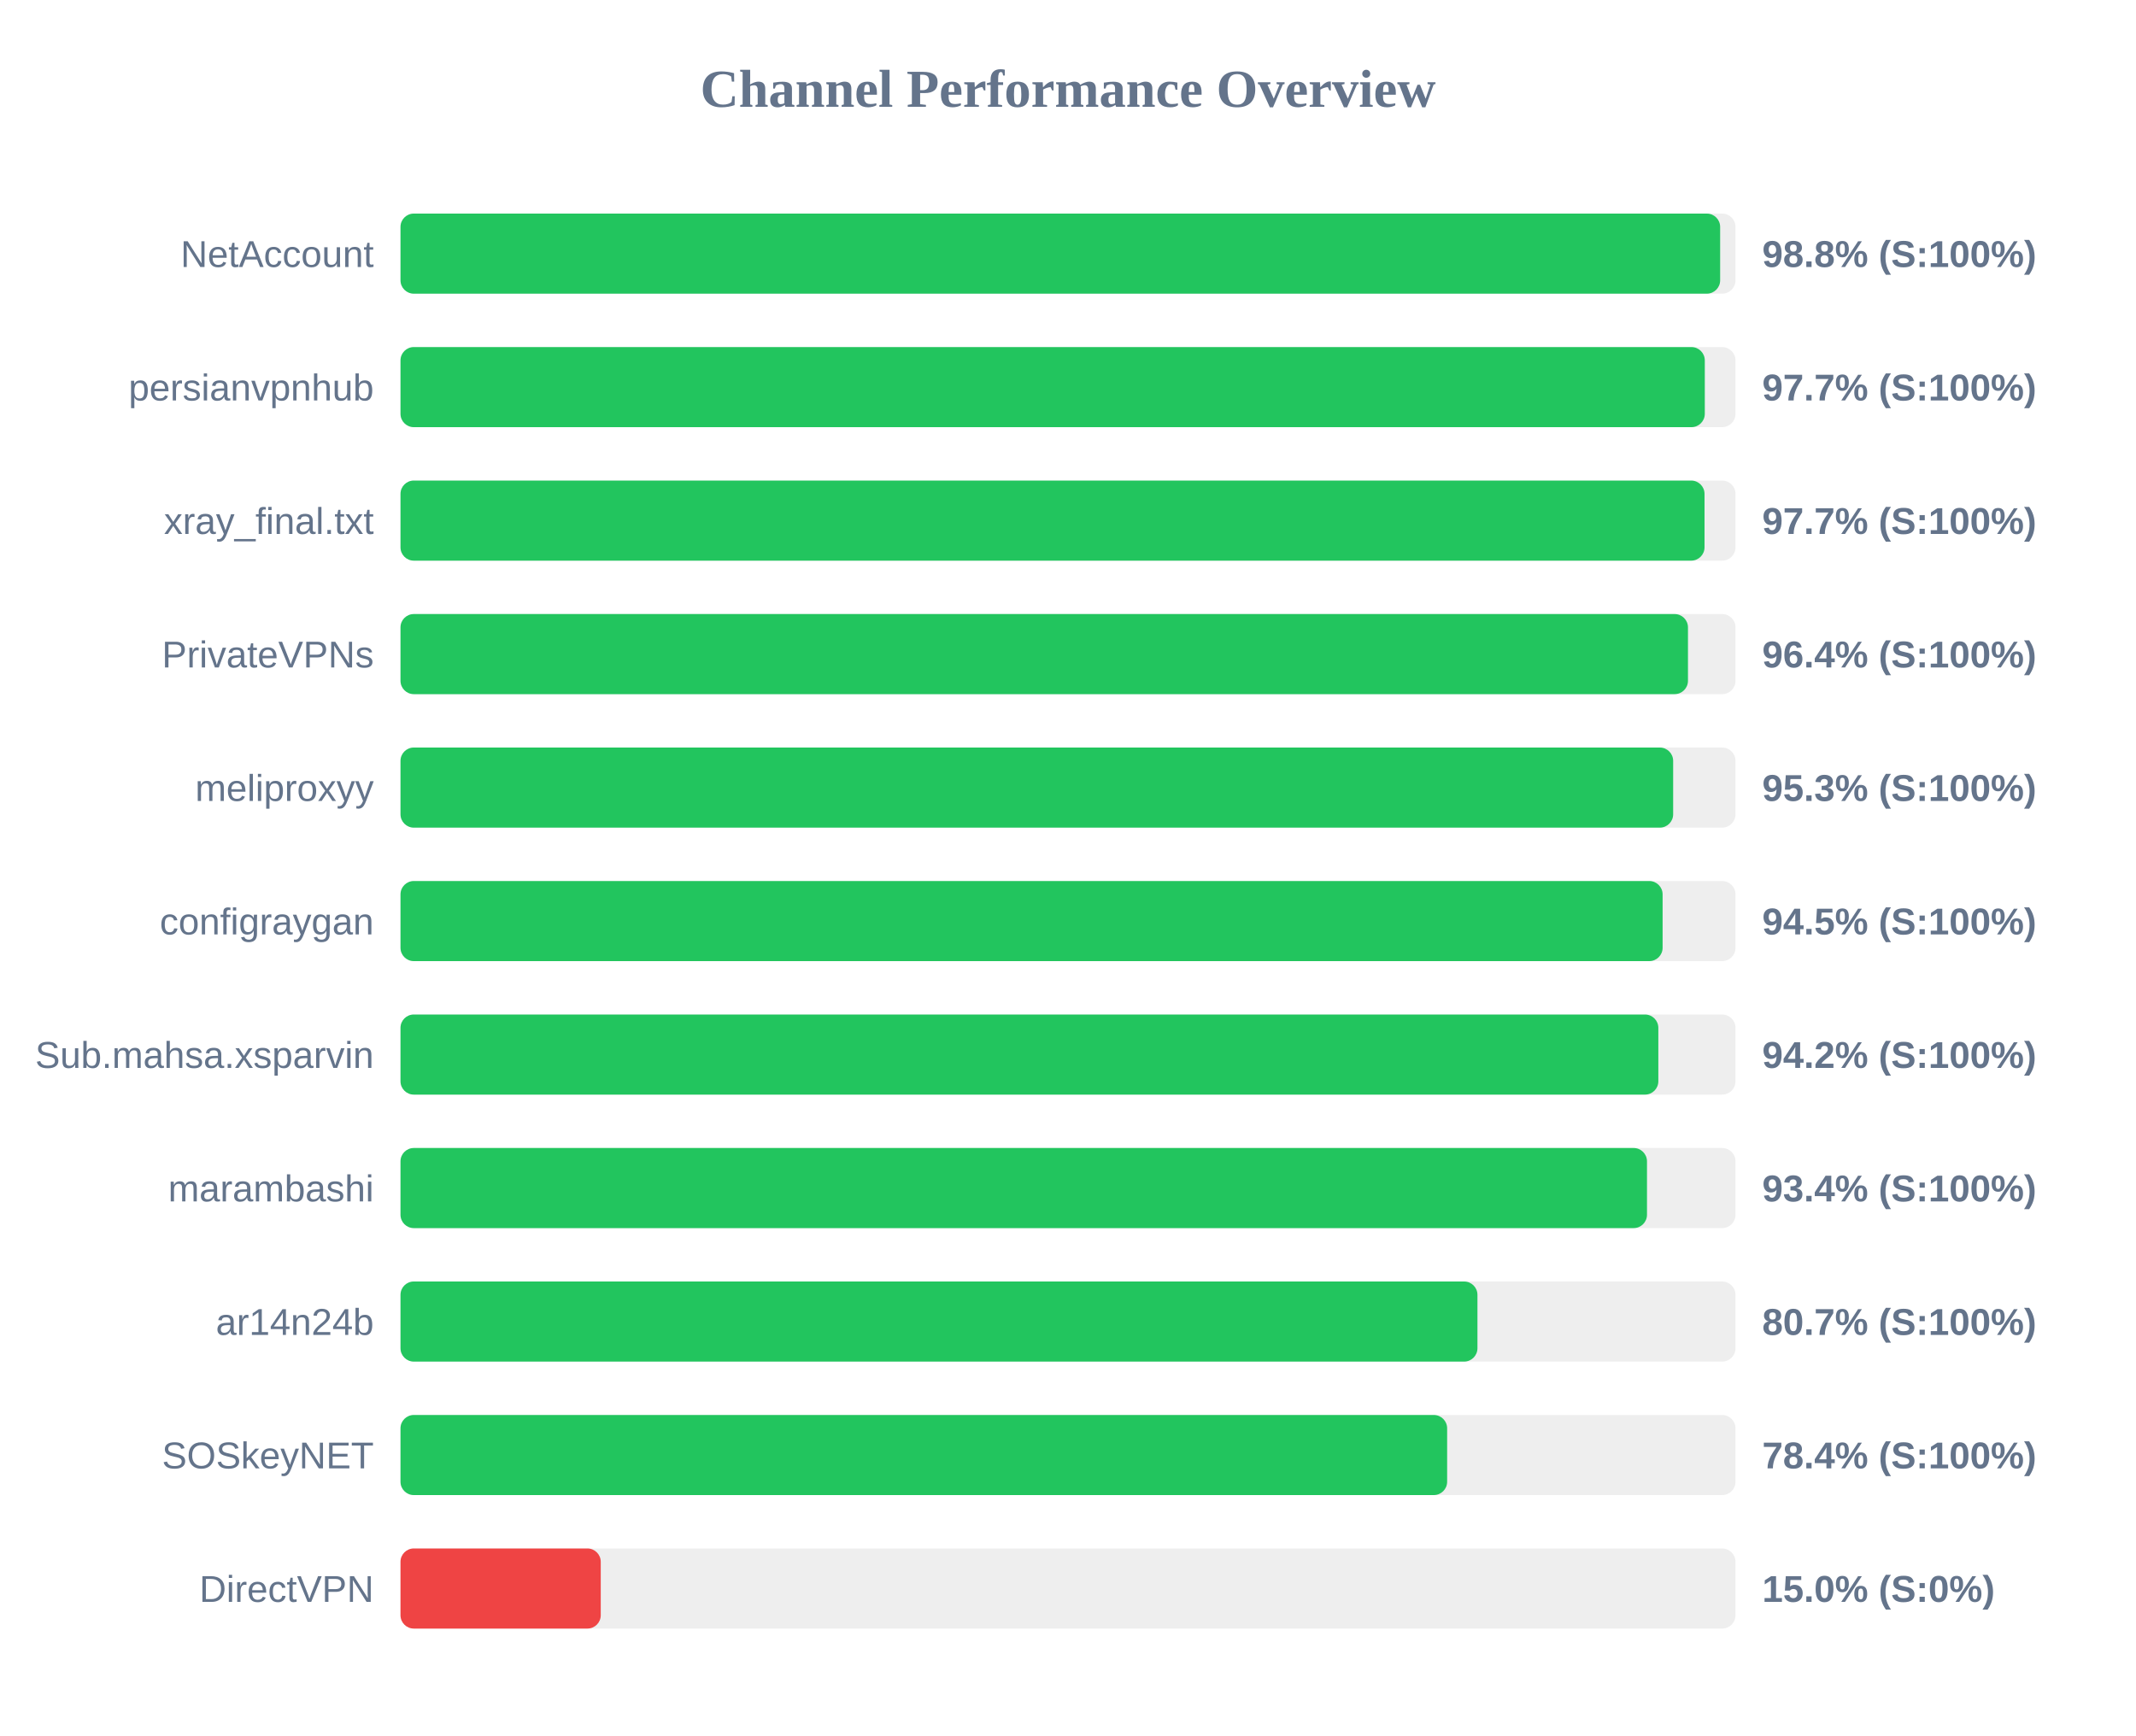
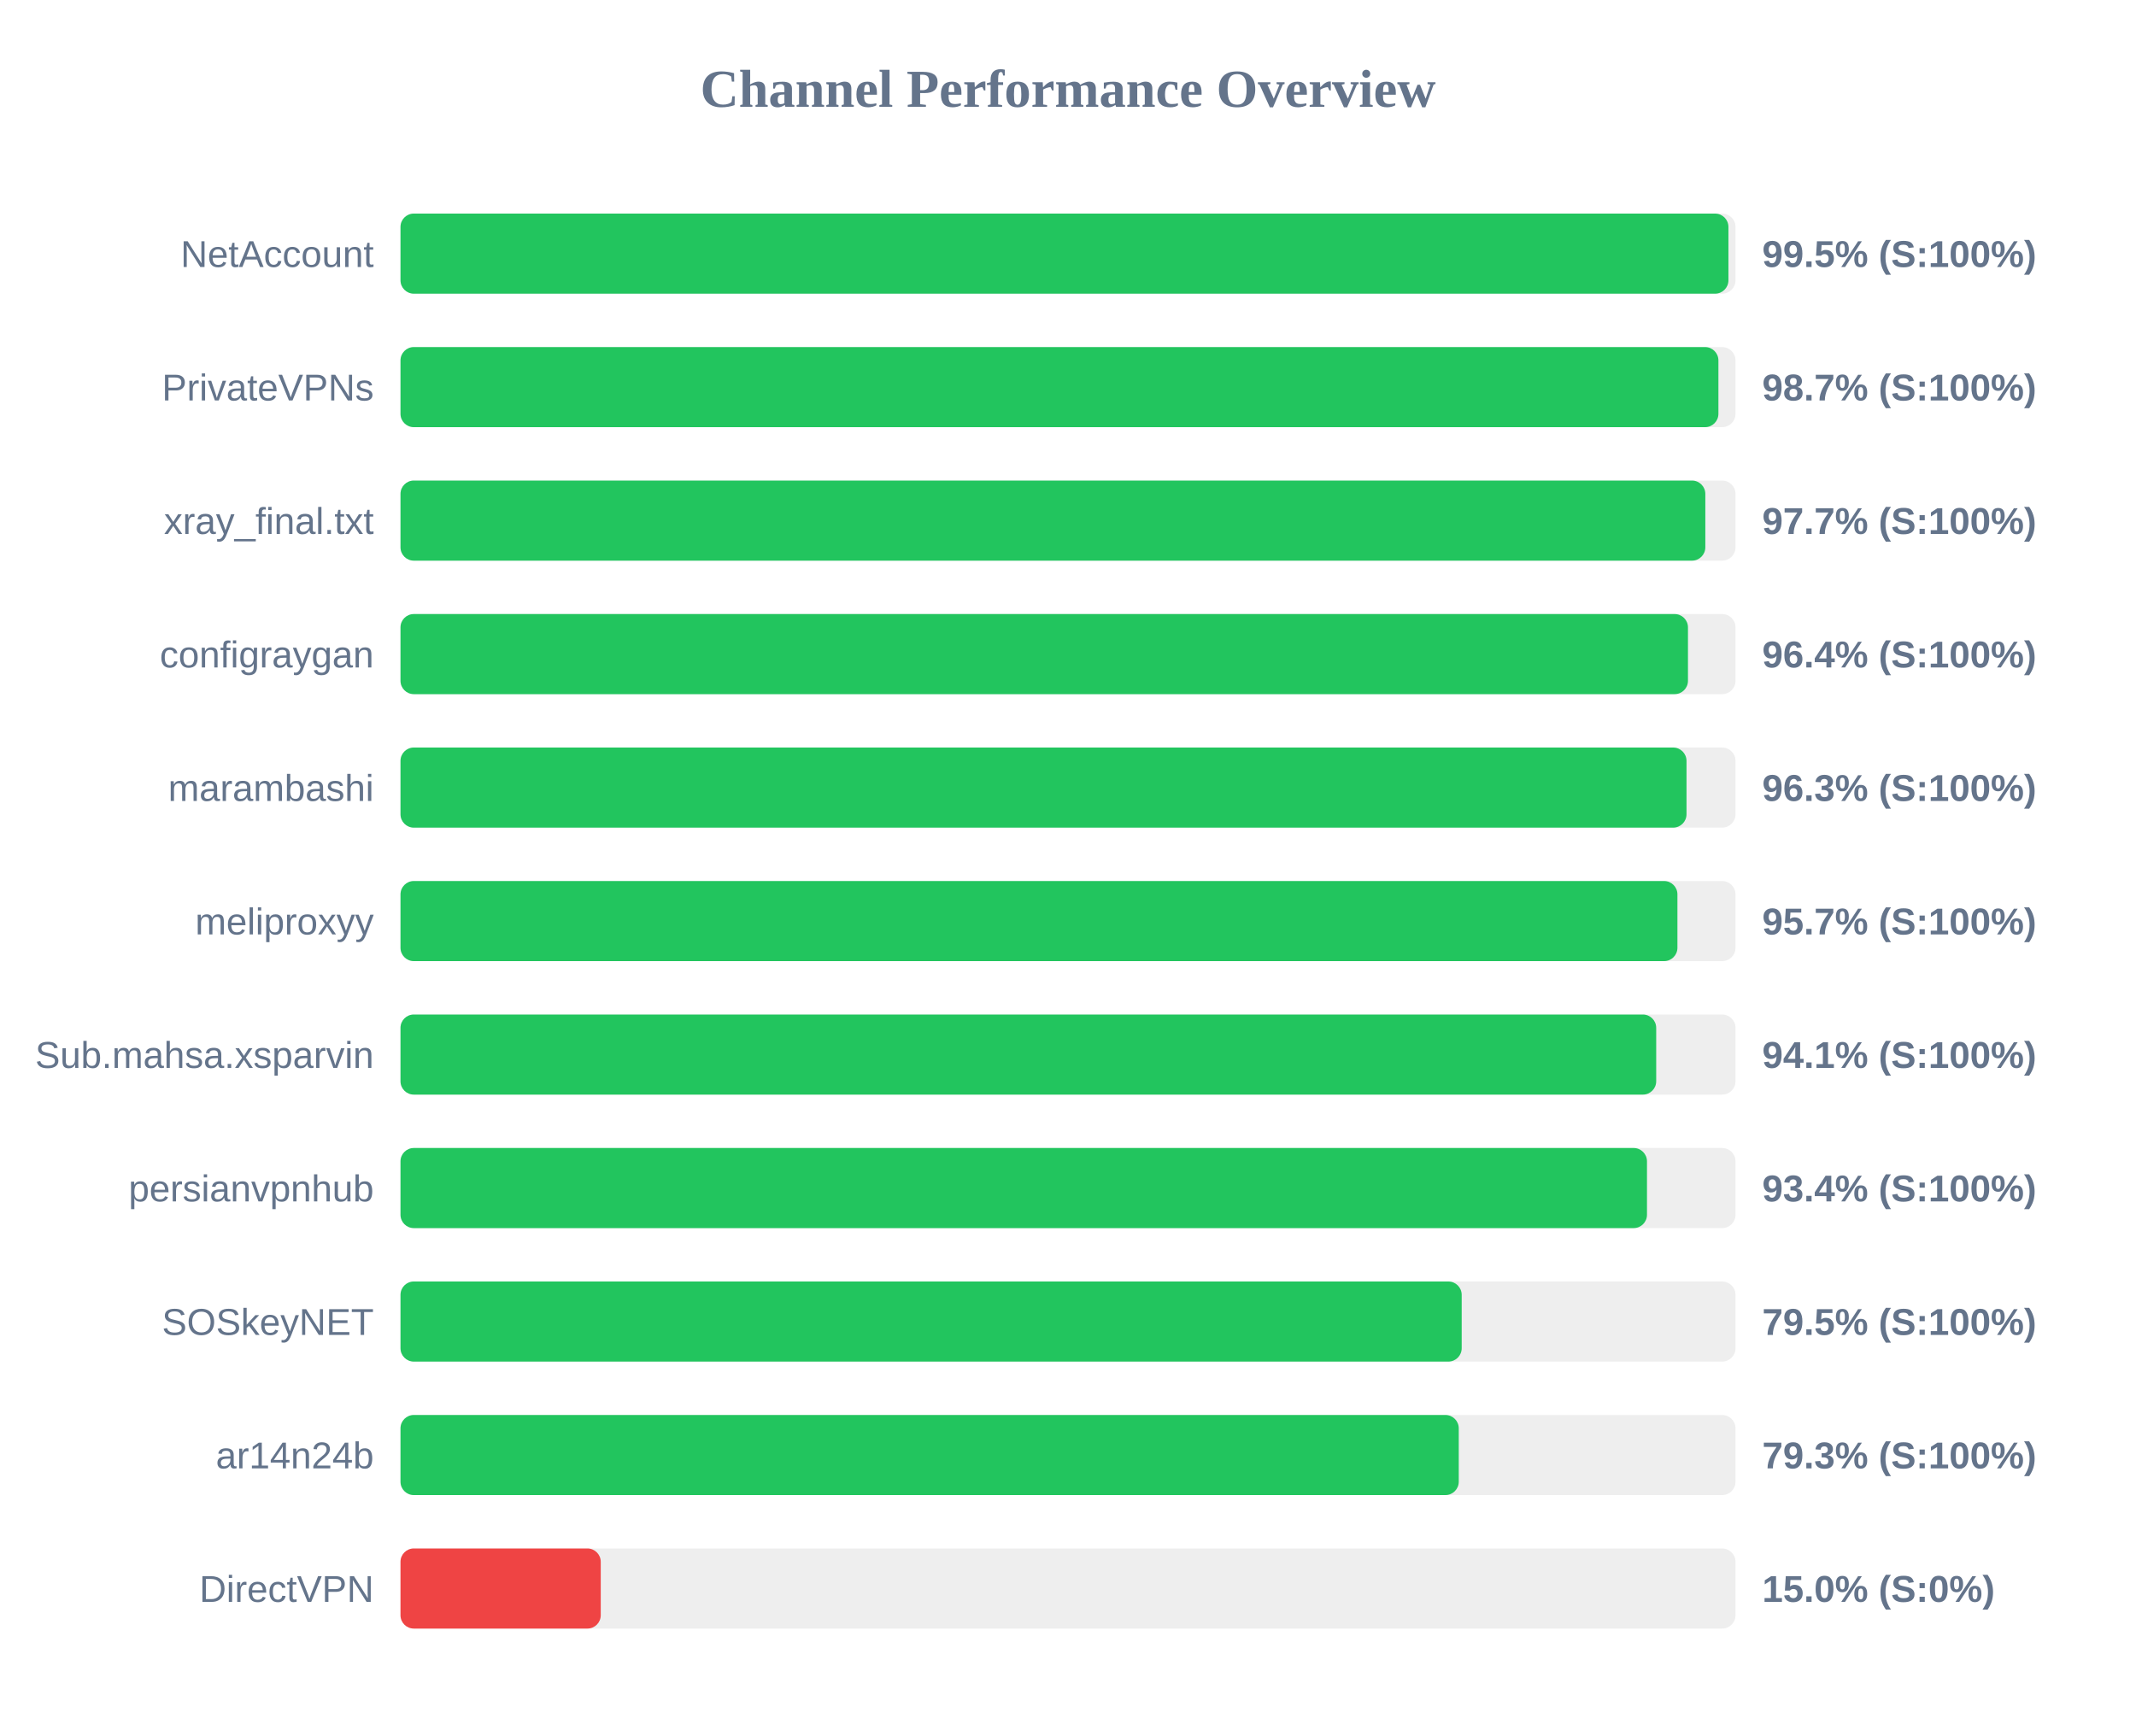
<svg xmlns="http://www.w3.org/2000/svg" width="800" height="650" version="1.1">
  <style>
        .row { font: 14px Arial; fill: #64748b; }
        .score { font: bold 14px Arial; fill: #64748b; }
    </style>
  <text x="400" y="40" text-anchor="middle" font-size="20px" font-weight="bold" fill="#64748b">Channel Performance Overview</text>
  <rect x="150" y="80" width="500" height="30" fill="#eee" rx="5" />
-   <rect x="150" y="80" width="494.25" height="30" fill="#22c55e" rx="5" />
+   <rect x="150" y="80" width="497.35" height="30" fill="#22c55e" rx="5" />
  <text x="140" y="100" text-anchor="end" class="row">NetAccount</text>
-   <text x="660" y="100" text-anchor="start" class="score">98.8% (S:100%)</text>
+   <text x="660" y="100" text-anchor="start" class="score">99.5% (S:100%)</text>
  <rect x="150" y="130" width="500" height="30" fill="#eee" rx="5" />
-   <rect x="150" y="130" width="488.5" height="30" fill="#22c55e" rx="5" />
-   <text x="140" y="150" text-anchor="end" class="row">persianvpnhub</text>
-   <text x="660" y="150" text-anchor="start" class="score">97.7% (S:100%)</text>
+   <rect x="150" y="130" width="493.6" height="30" fill="#22c55e" rx="5" />
+   <text x="140" y="150" text-anchor="end" class="row">PrivateVPNs</text>
+   <text x="660" y="150" text-anchor="start" class="score">98.7% (S:100%)</text>
  <rect x="150" y="180" width="500" height="30" fill="#eee" rx="5" />
-   <rect x="150" y="180" width="488.4" height="30" fill="#22c55e" rx="5" />
+   <rect x="150" y="180" width="488.7" height="30" fill="#22c55e" rx="5" />
  <text x="140" y="200" text-anchor="end" class="row">xray_final.txt</text>
  <text x="660" y="200" text-anchor="start" class="score">97.7% (S:100%)</text>
  <rect x="150" y="230" width="500" height="30" fill="#eee" rx="5" />
  <rect x="150" y="230" width="482.2" height="30" fill="#22c55e" rx="5" />
-   <text x="140" y="250" text-anchor="end" class="row">PrivateVPNs</text>
+   <text x="140" y="250" text-anchor="end" class="row">configraygan</text>
  <text x="660" y="250" text-anchor="start" class="score">96.4% (S:100%)</text>
  <rect x="150" y="280" width="500" height="30" fill="#eee" rx="5" />
-   <rect x="150" y="280" width="476.65" height="30" fill="#22c55e" rx="5" />
-   <text x="140" y="300" text-anchor="end" class="row">meliproxyy</text>
-   <text x="660" y="300" text-anchor="start" class="score">95.3% (S:100%)</text>
+   <rect x="150" y="280" width="481.65" height="30" fill="#22c55e" rx="5" />
+   <text x="140" y="300" text-anchor="end" class="row">marambashi</text>
+   <text x="660" y="300" text-anchor="start" class="score">96.3% (S:100%)</text>
  <rect x="150" y="330" width="500" height="30" fill="#eee" rx="5" />
-   <rect x="150" y="330" width="472.7" height="30" fill="#22c55e" rx="5" />
-   <text x="140" y="350" text-anchor="end" class="row">configraygan</text>
-   <text x="660" y="350" text-anchor="start" class="score">94.5% (S:100%)</text>
+   <rect x="150" y="330" width="478.25" height="30" fill="#22c55e" rx="5" />
+   <text x="140" y="350" text-anchor="end" class="row">meliproxyy</text>
+   <text x="660" y="350" text-anchor="start" class="score">95.7% (S:100%)</text>
  <rect x="150" y="380" width="500" height="30" fill="#eee" rx="5" />
-   <rect x="150" y="380" width="471.1" height="30" fill="#22c55e" rx="5" />
+   <rect x="150" y="380" width="470.3" height="30" fill="#22c55e" rx="5" />
  <text x="140" y="400" text-anchor="end" class="row">Sub.mahsa.xsparvin</text>
-   <text x="660" y="400" text-anchor="start" class="score">94.2% (S:100%)</text>
+   <text x="660" y="400" text-anchor="start" class="score">94.1% (S:100%)</text>
  <rect x="150" y="430" width="500" height="30" fill="#eee" rx="5" />
  <rect x="150" y="430" width="466.85" height="30" fill="#22c55e" rx="5" />
-   <text x="140" y="450" text-anchor="end" class="row">marambashi</text>
+   <text x="140" y="450" text-anchor="end" class="row">persianvpnhub</text>
  <text x="660" y="450" text-anchor="start" class="score">93.4% (S:100%)</text>
  <rect x="150" y="480" width="500" height="30" fill="#eee" rx="5" />
-   <rect x="150" y="480" width="403.35" height="30" fill="#22c55e" rx="5" />
-   <text x="140" y="500" text-anchor="end" class="row">ar14n24b</text>
-   <text x="660" y="500" text-anchor="start" class="score">80.7% (S:100%)</text>
+   <rect x="150" y="480" width="397.45" height="30" fill="#22c55e" rx="5" />
+   <text x="140" y="500" text-anchor="end" class="row">SOSkeyNET</text>
+   <text x="660" y="500" text-anchor="start" class="score">79.5% (S:100%)</text>
  <rect x="150" y="530" width="500" height="30" fill="#eee" rx="5" />
-   <rect x="150" y="530" width="392.0" height="30" fill="#22c55e" rx="5" />
-   <text x="140" y="550" text-anchor="end" class="row">SOSkeyNET</text>
-   <text x="660" y="550" text-anchor="start" class="score">78.4% (S:100%)</text>
+   <rect x="150" y="530" width="396.35" height="30" fill="#22c55e" rx="5" />
+   <text x="140" y="550" text-anchor="end" class="row">ar14n24b</text>
+   <text x="660" y="550" text-anchor="start" class="score">79.3% (S:100%)</text>
  <rect x="150" y="580" width="500" height="30" fill="#eee" rx="5" />
  <rect x="150" y="580" width="75.0" height="30" fill="#ef4444" rx="5" />
  <text x="140" y="600" text-anchor="end" class="row">DirectVPN</text>
  <text x="660" y="600" text-anchor="start" class="score">15.0% (S:0%)</text>
</svg>
